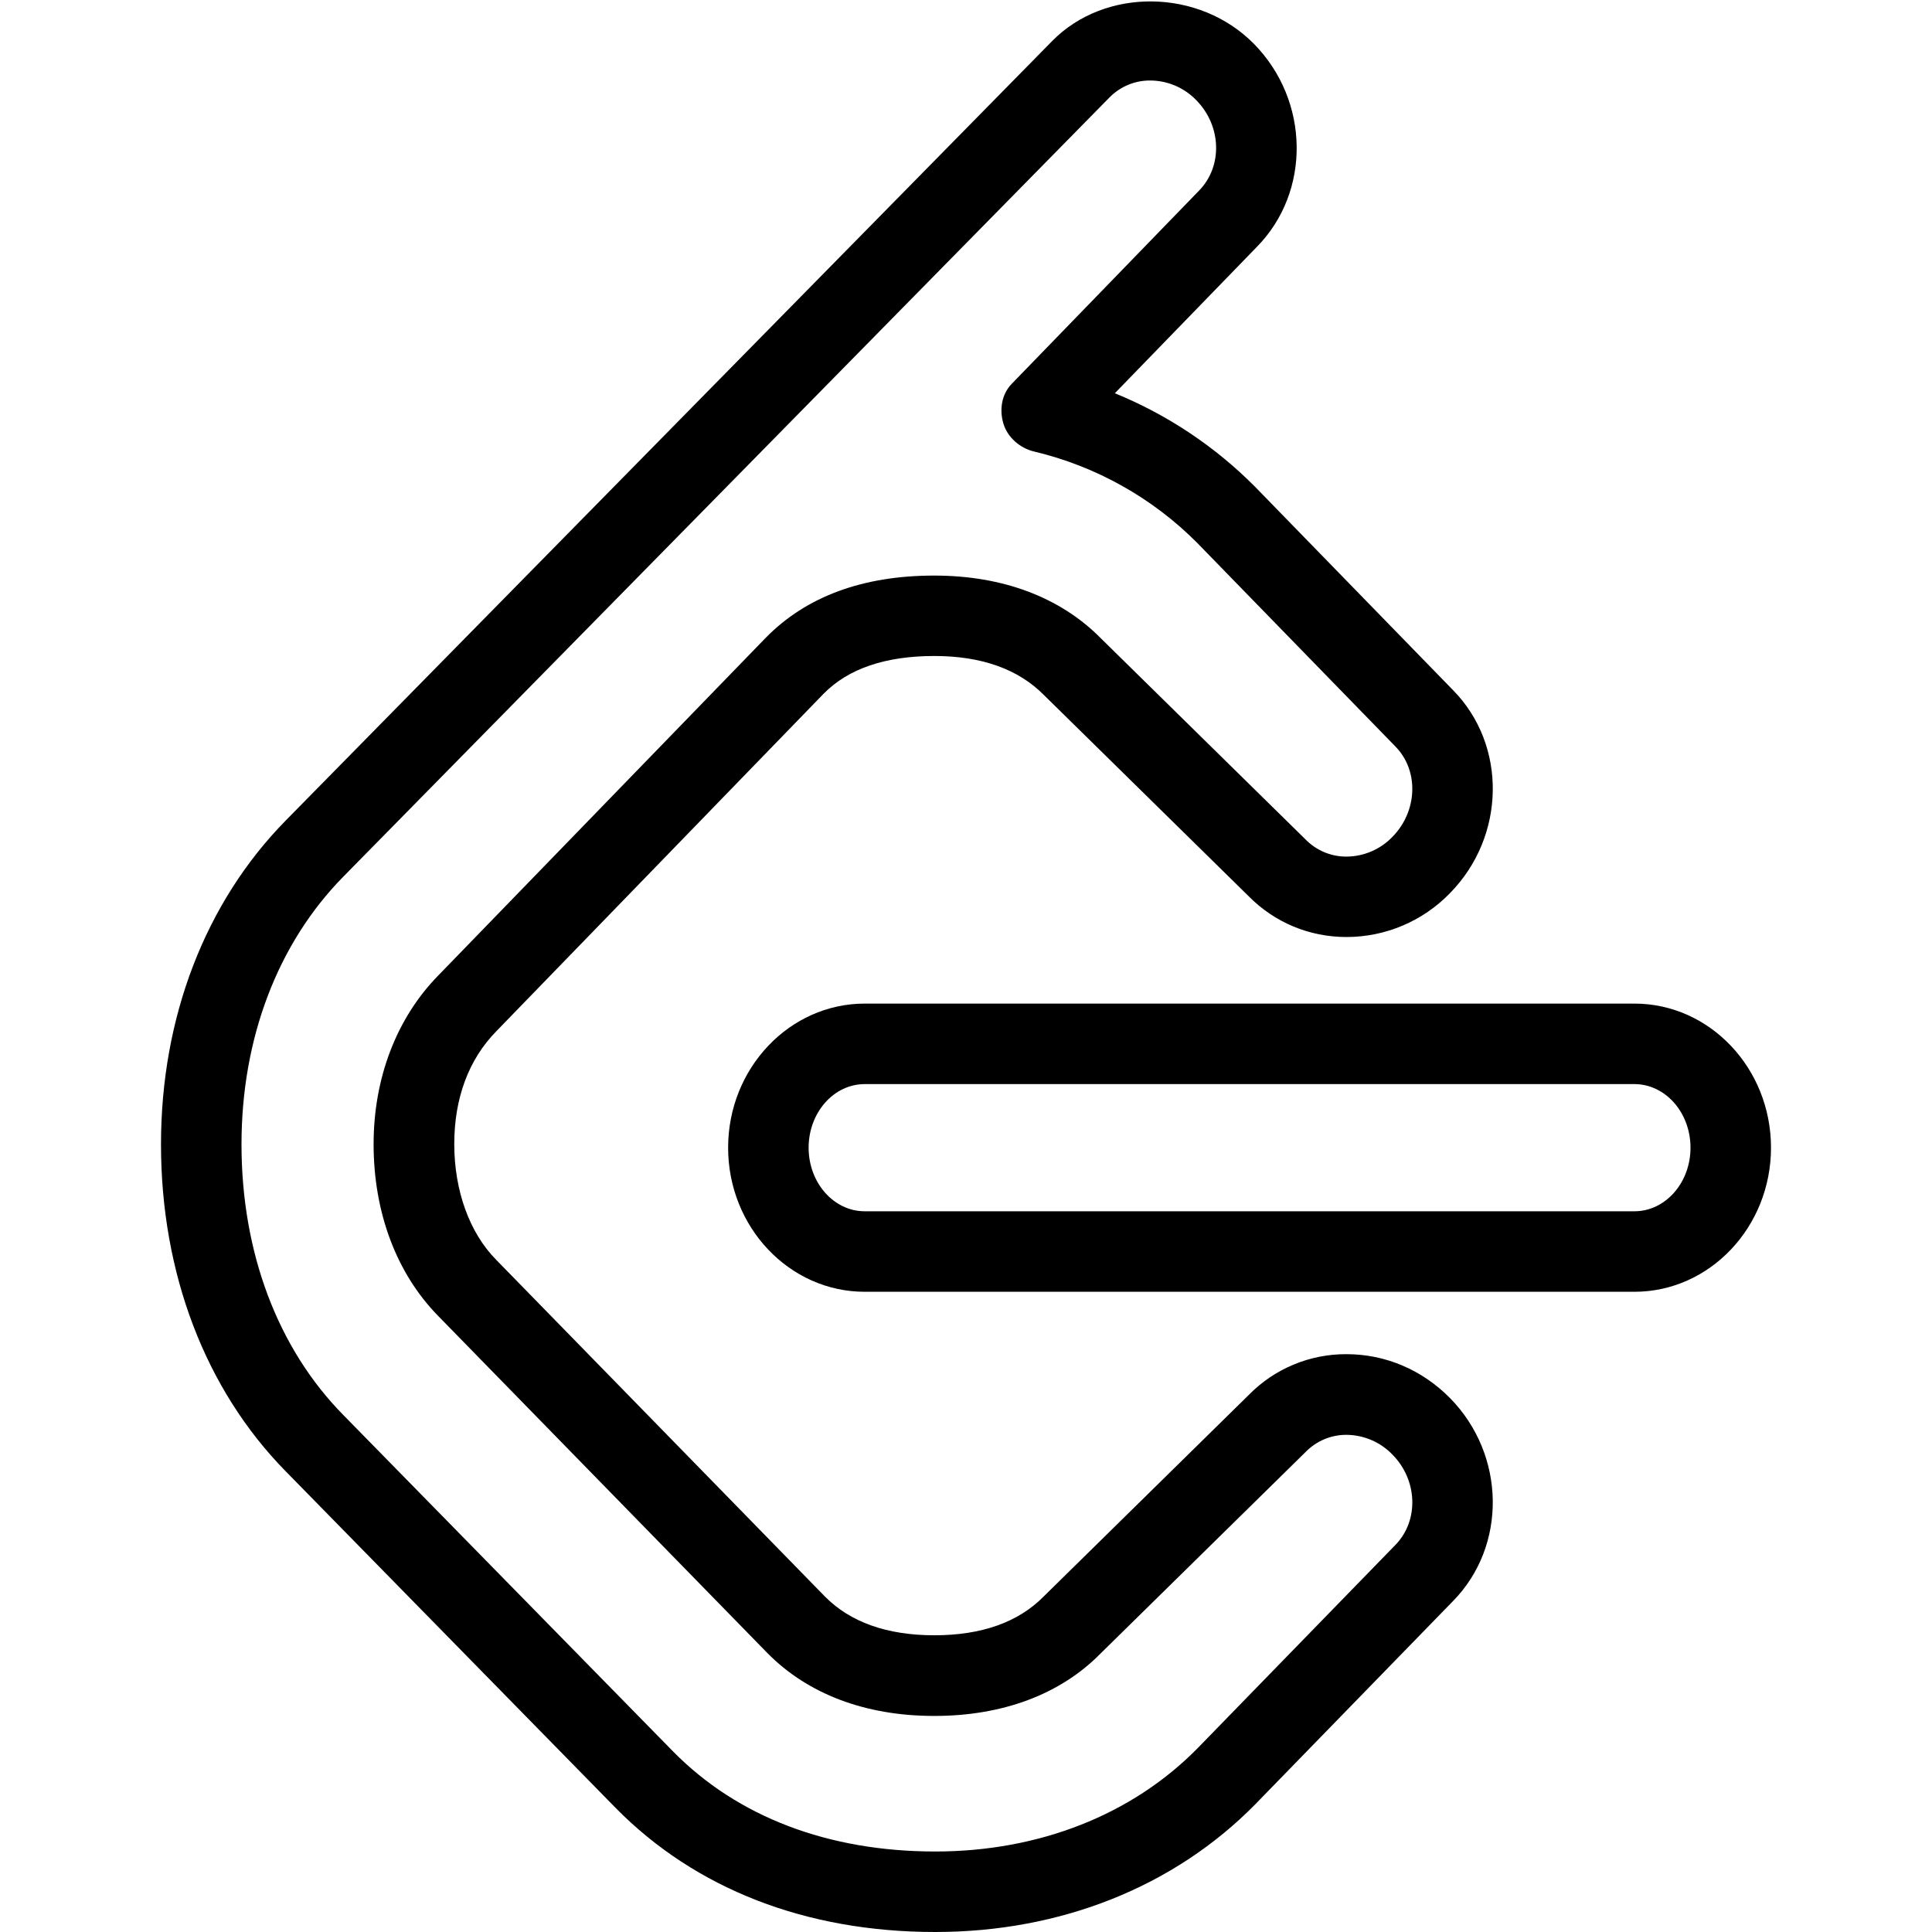
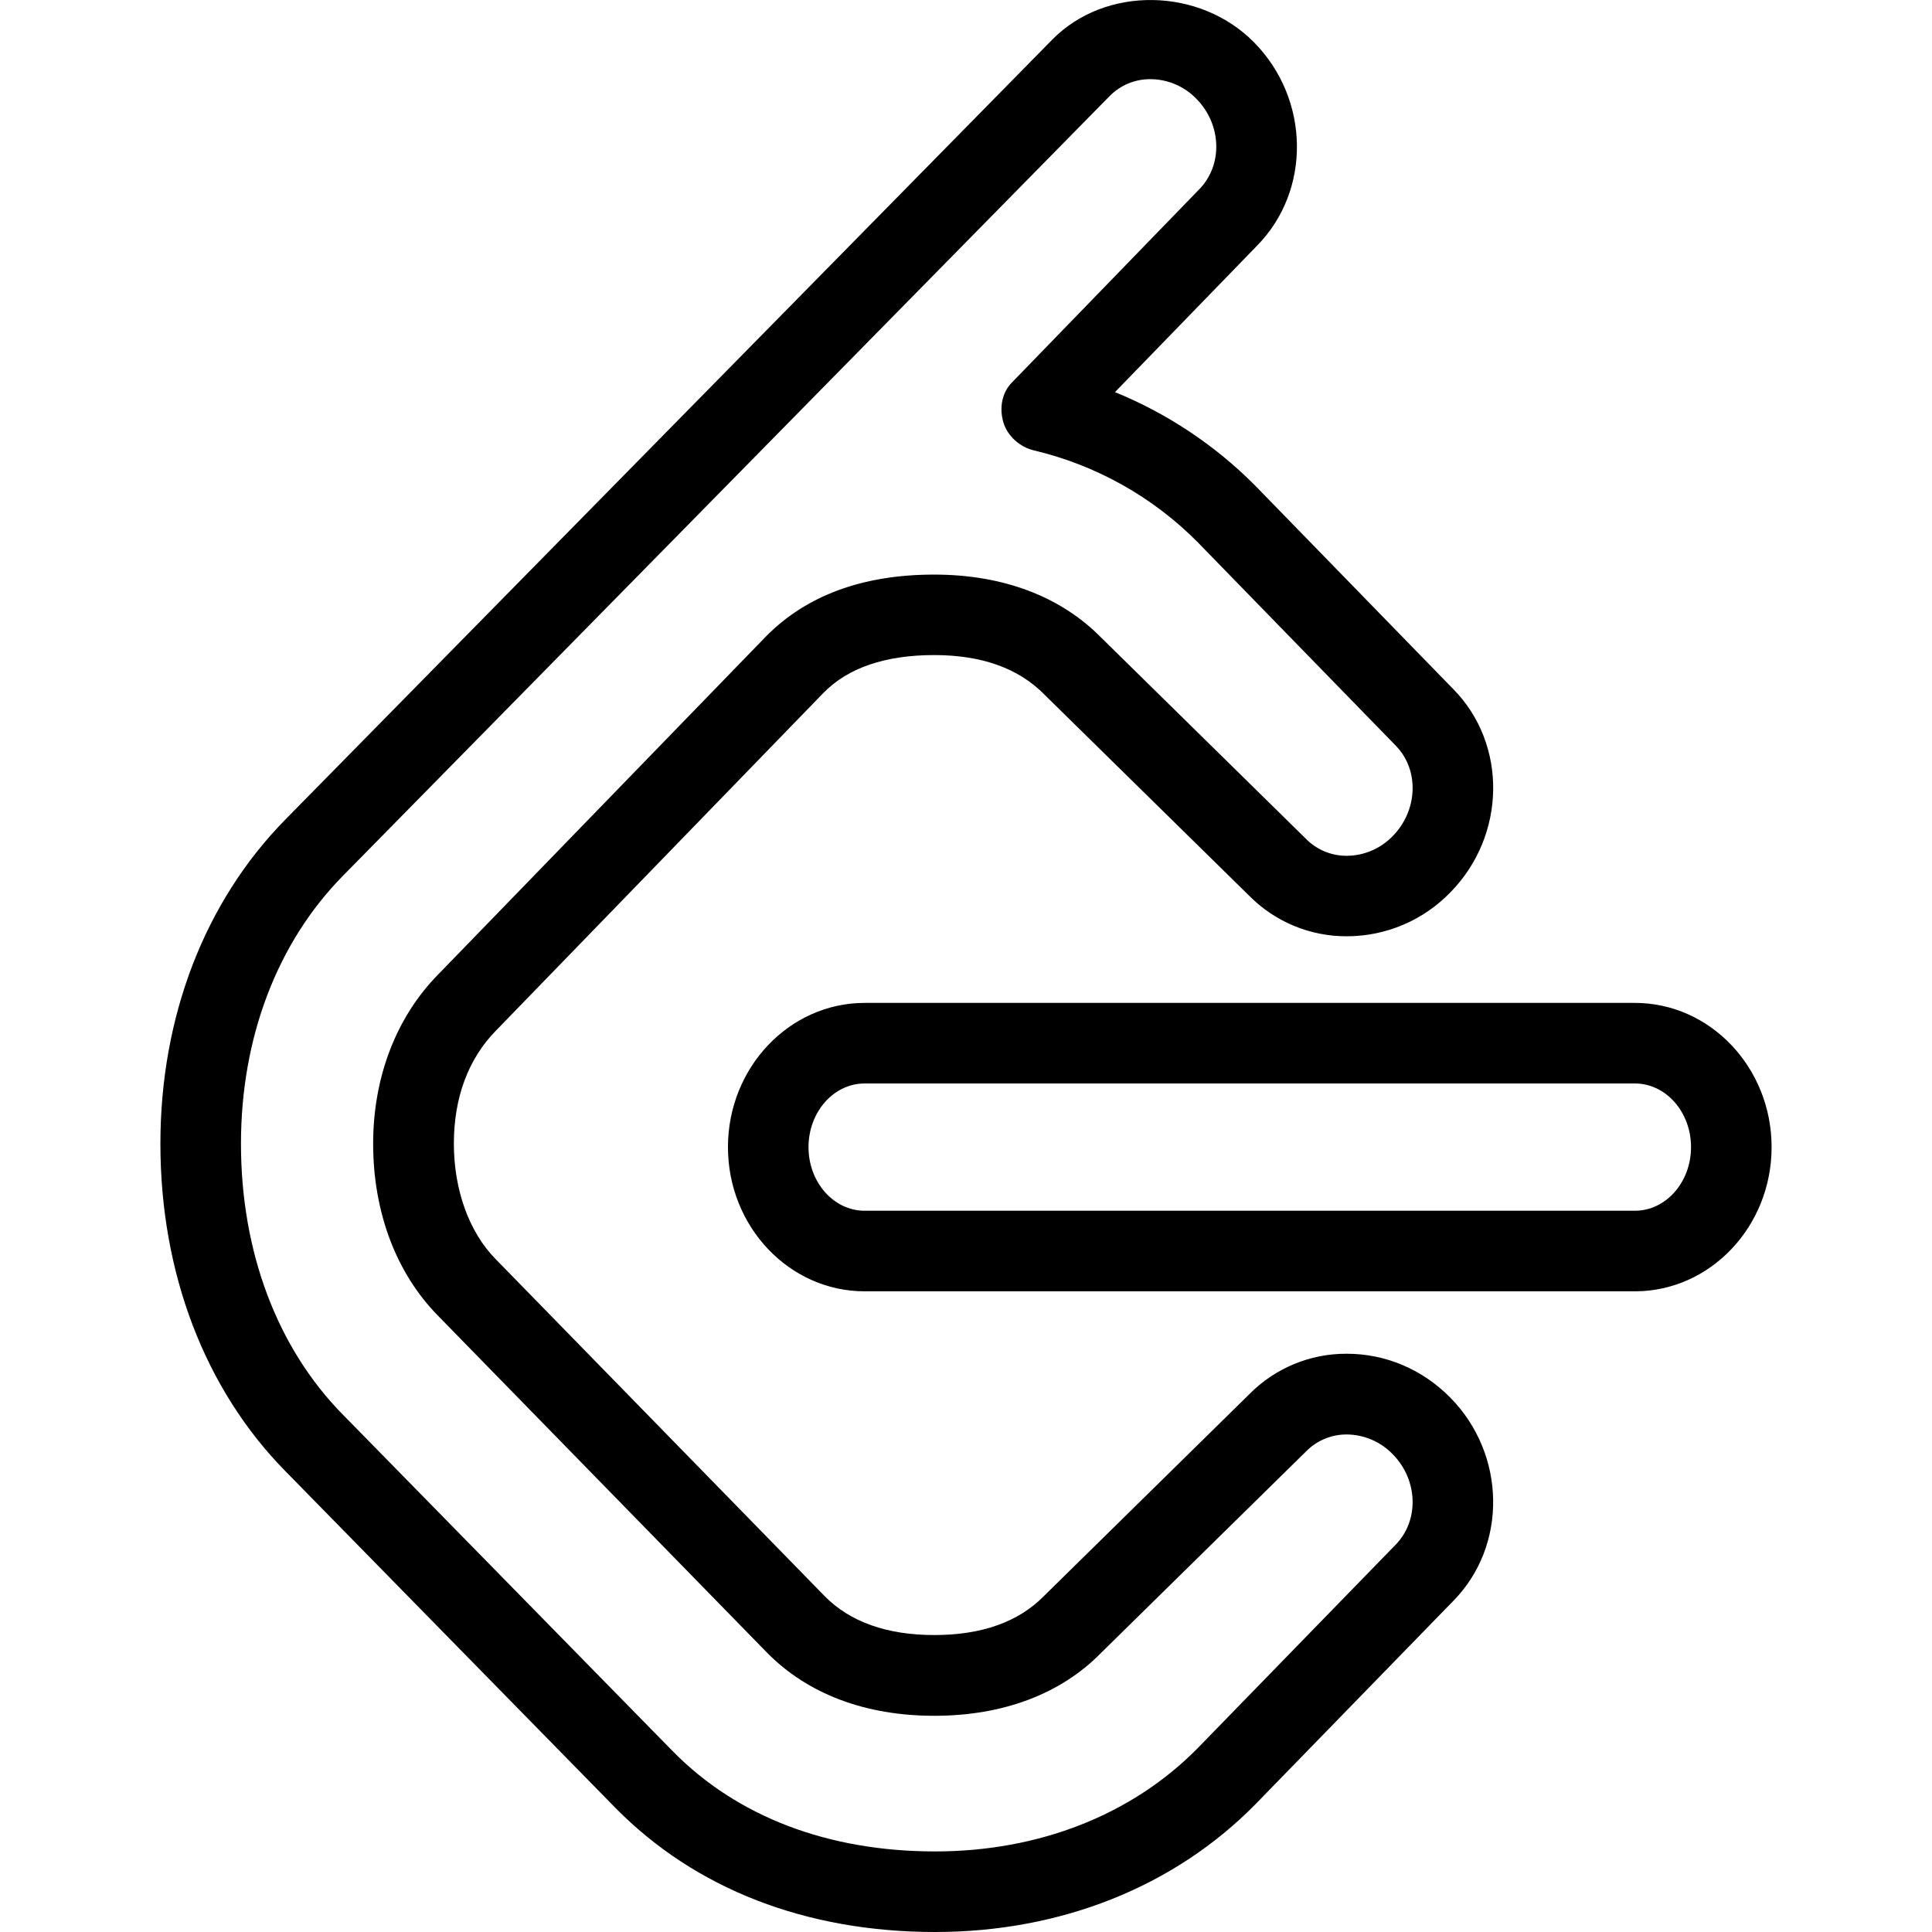
- <svg xmlns="http://www.w3.org/2000/svg" viewBox="0 0 24 24" id="leetcode">
-   <path d="M20.303 16.047h-9.561c-.936 0-1.697-.803-1.697-1.79s.762-1.79 1.697-1.79h9.561c.936 0 1.697.803 1.697 1.79s-.762 1.79-1.697 1.79zm-9.561-2.58c-.385 0-.697.354-.697.79s.312.79.697.79h9.561c.385 0 .697-.354.697-.79s-.312-.79-.697-.79h-9.561z" />
-   <path d="M11.618 24c-1.604 0-2.977-.533-3.97-1.541L3.55 18.278C2.551 17.262 2 15.819 2 14.215c0-1.578.551-3.008 1.552-4.025L13.071.509c.66-.67 1.829-.652 2.506.036.694.706.71 1.839.034 2.524l-1.762 1.816a5.25 5.25 0 0 1 1.739 1.159l2.463 2.53c.672.684.655 1.815-.039 2.521a1.79 1.79 0 0 1-1.284.545c-.464 0-.896-.181-1.219-.509l-2.536-2.492c-.321-.327-.779-.49-1.367-.49-.606 0-1.069.157-1.375.469l-4.067 4.194c-.342.349-.521.831-.521 1.4 0 .577.189 1.101.519 1.436l4.083 4.182c.315.321.774.484 1.362.484s1.045-.163 1.36-.484l2.549-2.505a1.687 1.687 0 0 1 1.209-.503h.002c.483 0 .939.194 1.286.546.693.705.71 1.837.036 2.522l-2.457 2.525C14.586 23.438 13.176 24 11.618 24zM14.29 1a.703.703 0 0 0-.507.21l-9.519 9.681C3.449 11.72 3 12.9 3 14.215c0 1.341.449 2.535 1.265 3.363l.001.001 4.097 4.18C9.162 22.57 10.288 23 11.618 23c1.288 0 2.444-.455 3.258-1.282l2.457-2.525c.295-.301.279-.804-.034-1.122a.801.801 0 0 0-.573-.247h-.001a.703.703 0 0 0-.502.209l-2.549 2.505c-.497.507-1.214.778-2.068.778s-1.572-.271-2.076-.784L5.446 16.35c-.519-.527-.805-1.286-.805-2.136 0-.824.286-1.57.806-2.099l4.067-4.194c.503-.512 1.206-.771 2.091-.771.854 0 1.571.271 2.074.783l2.536 2.492a.705.705 0 0 0 .512.216.798.798 0 0 0 .571-.246c.313-.319.33-.822.037-1.121l-2.461-2.528a4.238 4.238 0 0 0-2.028-1.137c-.175-.041-.331-.176-.382-.349s-.021-.363.104-.492l2.325-2.398c.298-.302.282-.805-.031-1.124A.799.799 0 0 0 14.29 1z" />
+ <svg xmlns="http://www.w3.org/2000/svg" viewBox="0 0 128 128">
+   <path d="M76.37.002c-2.453-.036-4.892.833-6.653 2.621L18.91 54.293c-5.342 5.428-8.283 13.06-8.283 21.482 0 8.561 2.941 16.263 8.273 21.686l21.871 22.314c5.3 5.38 12.629 8.225 21.19 8.225 8.315 0 15.842-2.999 21.21-8.459l13.114-13.477c3.597-3.656 3.507-9.698-.191-13.46-1.852-1.88-4.288-2.915-6.865-2.915h-.01a9 9 0 0 0-6.453 2.684L69.16 105.744c-1.681 1.713-4.12 2.582-7.258 2.582s-5.588-.869-7.27-2.582l-21.79-22.32c-1.761-1.788-2.772-4.585-2.772-7.664 0-3.037.956-5.61 2.782-7.473l21.707-22.385c1.633-1.665 4.103-2.502 7.337-2.502 3.139 0 5.584.87 7.297 2.616L82.73 59.314a9.05 9.05 0 0 0 6.505 2.717 9.55 9.55 0 0 0 6.854-2.908c3.704-3.768 3.794-9.804.207-13.455L83.15 32.164a28 28 0 0 0-9.28-6.185l9.403-9.692c3.608-3.656 3.523-9.704-.181-13.473C81.285.978 78.82.038 76.369.002m-.147 5.242a4.26 4.26 0 0 1 3.052 1.313c1.67 1.702 1.757 4.386.166 5.998L67.03 25.354c-.667.688-.827 1.703-.554 2.626.272.924 1.105 1.645 2.039 1.864a22.6 22.6 0 0 1 10.824 6.068l13.135 13.492c1.563 1.596 1.473 4.28-.198 5.983a4.26 4.26 0 0 1-3.048 1.312 3.76 3.76 0 0 1-2.733-1.152l-13.535-13.3c-2.685-2.734-6.51-4.179-11.068-4.179-4.724 0-8.476 1.381-11.16 4.114L29.024 64.566c-2.775 2.824-4.302 6.806-4.302 11.204 0 4.536 1.527 8.587 4.297 11.4l21.796 22.32c2.69 2.738 6.522 4.186 11.08 4.186s8.385-1.447 11.038-4.153l13.605-13.37a3.75 3.75 0 0 1 2.68-1.116h.006a4.28 4.28 0 0 1 3.056 1.318c1.67 1.698 1.756 4.382.182 5.989L79.35 115.82c-4.345 4.414-10.515 6.842-17.39 6.842-7.098 0-13.108-2.294-17.372-6.623L22.723 93.73l-.006-.005c-4.355-4.42-6.752-10.792-6.752-17.95 0-7.018 2.396-13.317 6.746-17.742L73.516 6.365a3.75 3.75 0 0 1 2.707-1.12m-18.938 61.2c-4.99 0-9.056 4.287-9.056 9.555s4.06 9.553 9.056 9.553h51.03c4.99 0 9.058-4.285 9.058-9.553s-4.063-9.555-9.059-9.555zm0 5.338h51.03c2.054 0 3.72 1.89 3.72 4.217s-1.666 4.215-3.72 4.215h-51.03c-2.055 0-3.719-1.888-3.719-4.215s1.664-4.217 3.72-4.217" />
</svg>
